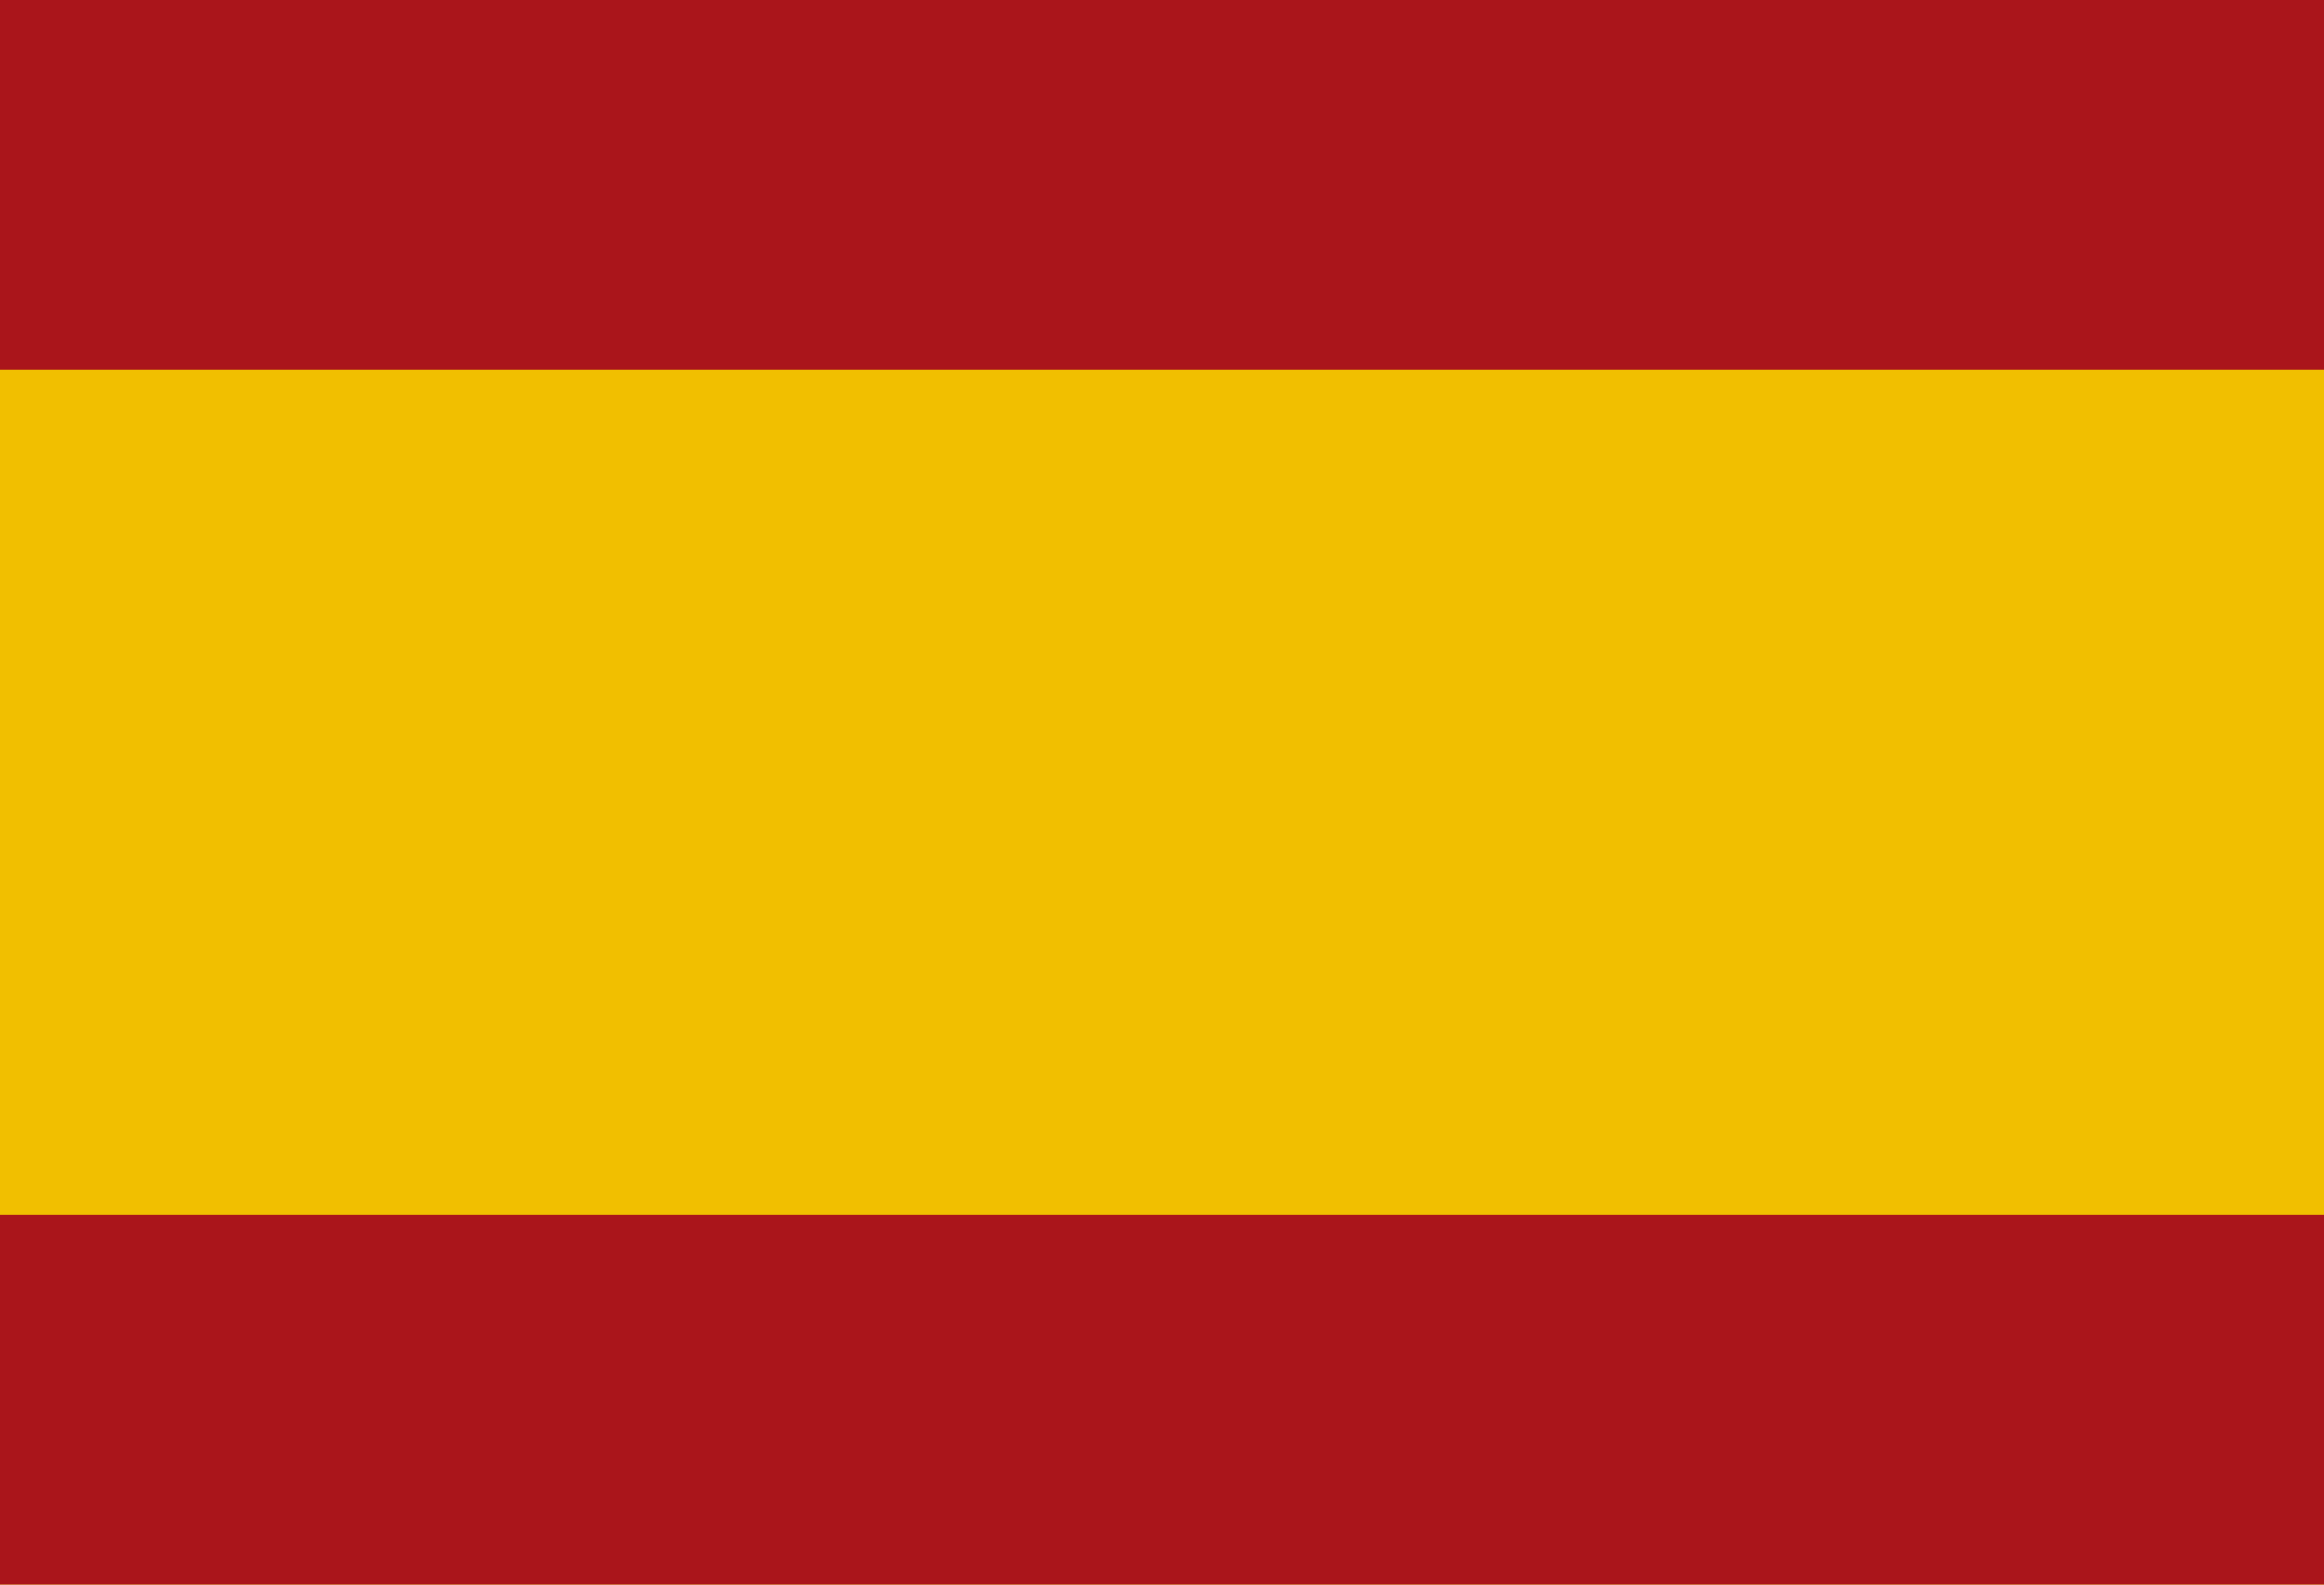
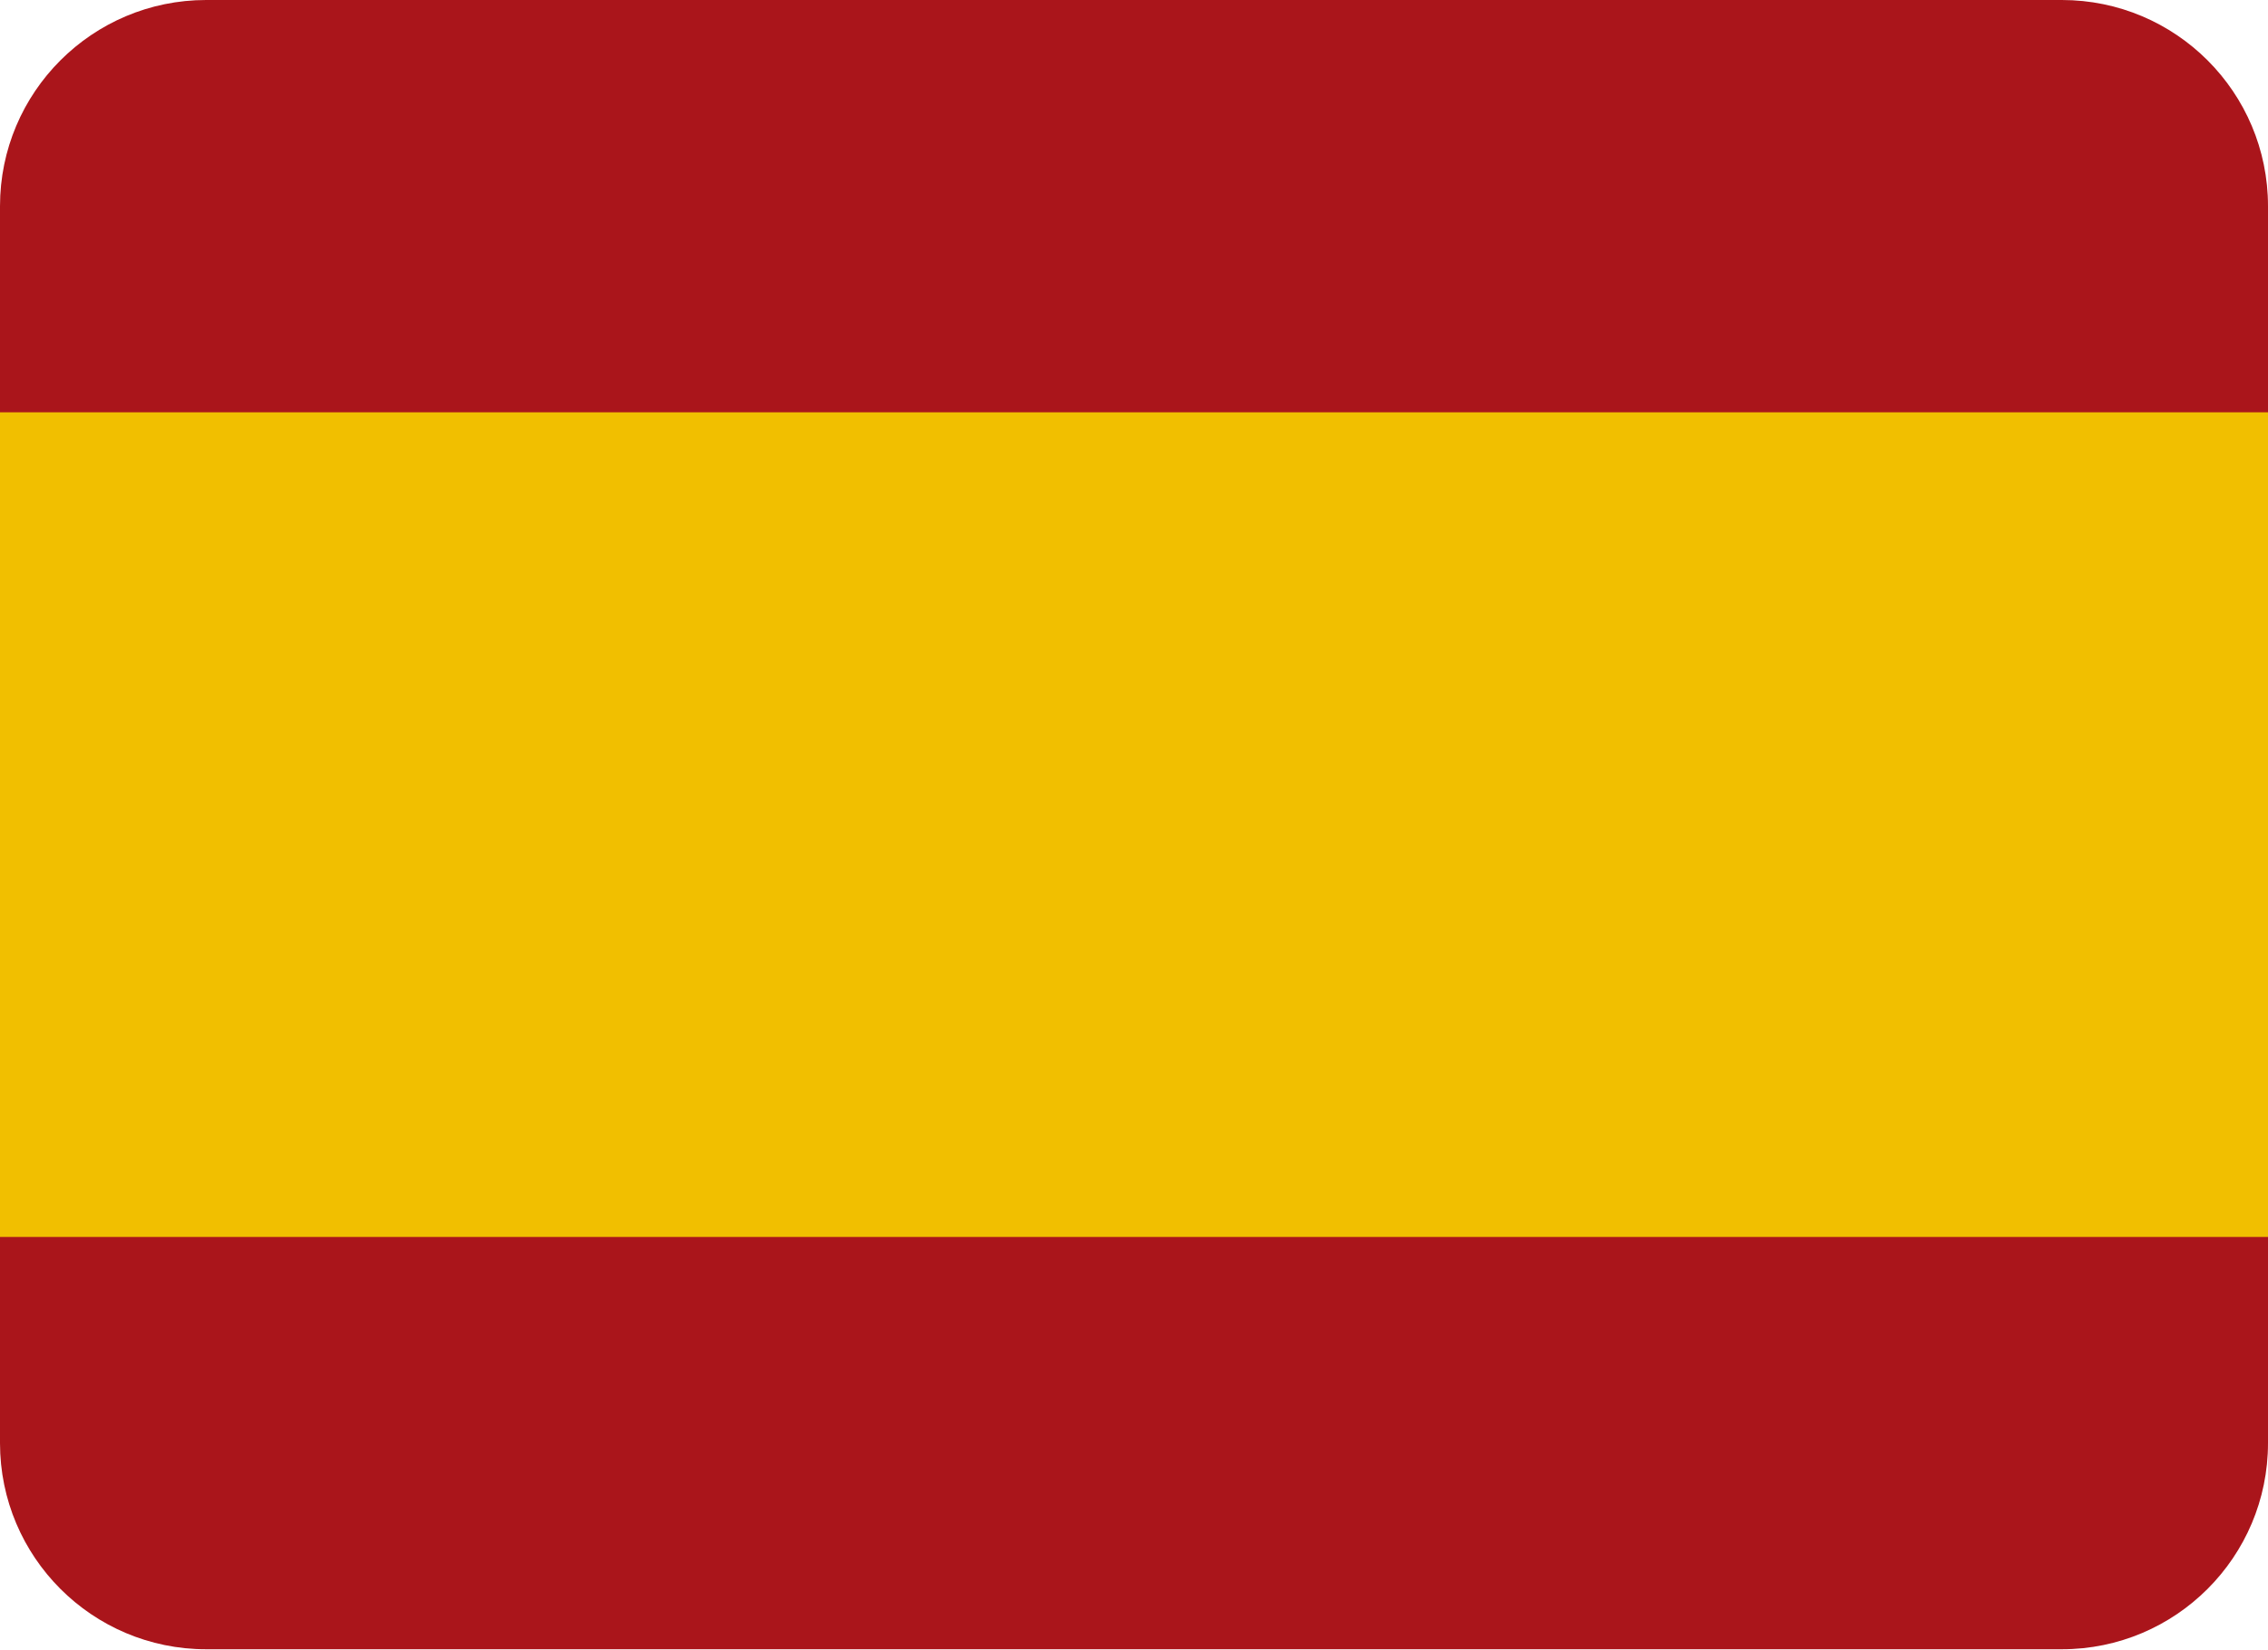
- <svg xmlns="http://www.w3.org/2000/svg" width="44" height="30" viewBox="0 0 44 30">
-   <rect width="44" height="30" fill="#F1BF00" />
-   <rect width="44" height="7" fill="#AA151B" />
-   <rect y="23" width="44" height="7" fill="#AA151B" />
+ <svg xmlns="http://www.w3.org/2000/svg" viewBox="0 0 44 32">
+   <rect width="44" height="32" rx="4" fill="#aa151b" />
+   <path fill="#f1bf00" d="M0 8h44v16H0z" />
</svg>
